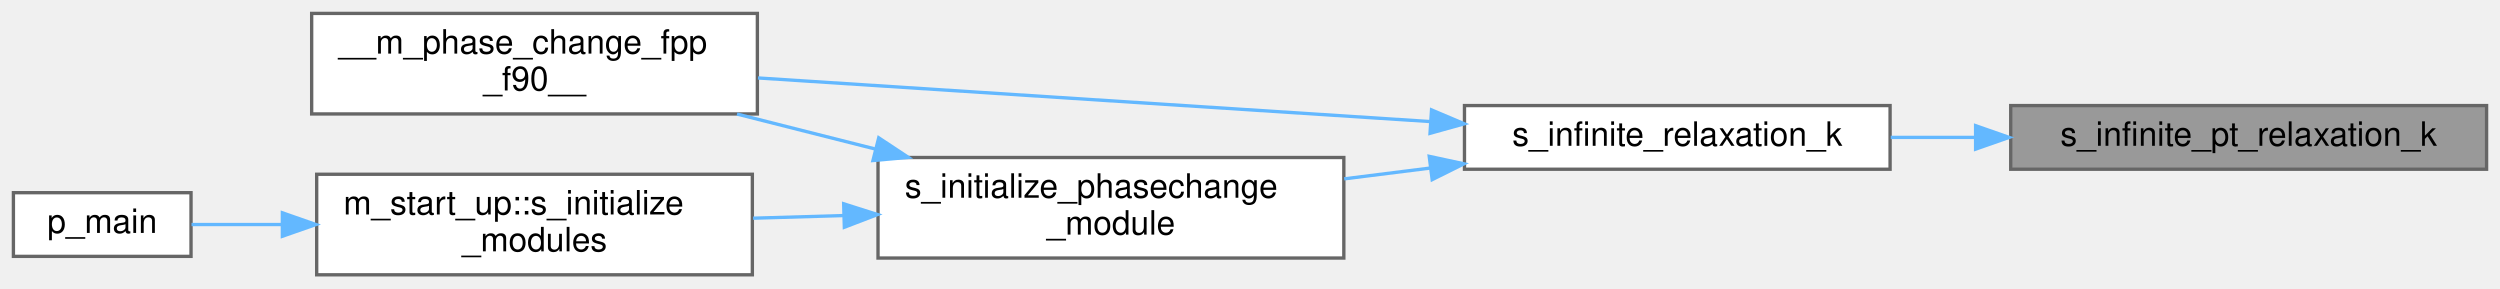
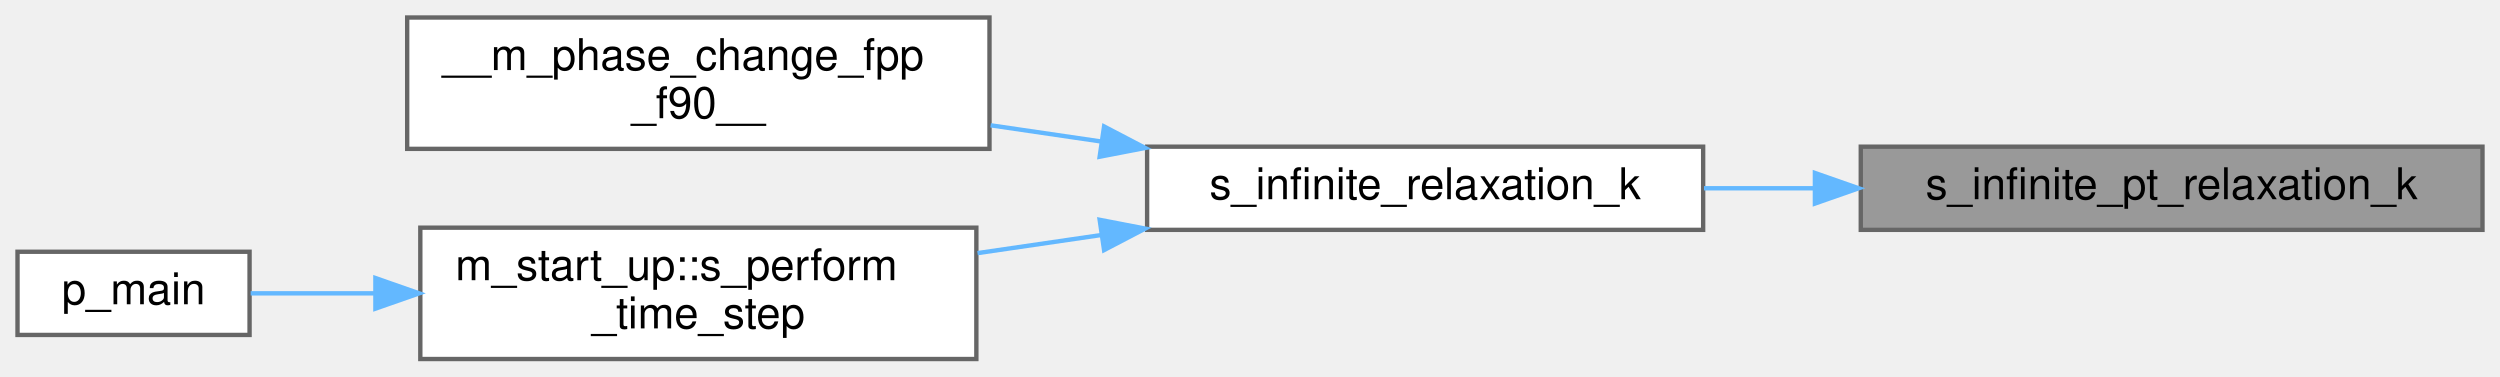
- <svg xmlns="http://www.w3.org/2000/svg" xmlns:xlink="http://www.w3.org/1999/xlink" width="746pt" height="86pt" viewBox="0.00 0.00 746.00 86.00">
+ <svg xmlns="http://www.w3.org/2000/svg" xmlns:xlink="http://www.w3.org/1999/xlink" width="571pt" height="86pt" viewBox="0.00 0.00 571.00 86.00">
  <g id="graph0" class="graph" transform="scale(1 1) rotate(0) translate(4 82)">
    <g id="Node000001" class="node">
      <g id="a_Node000001">
        <a xlink:title="This auxiliary subroutine is created to activate the pT-equilibrium for N fluids.">
-           <polygon fill="#999999" stroke="#666666" points="738,-50.5 596,-50.5 596,-31.5 738,-31.5 738,-50.5" />
-           <text text-anchor="middle" x="667" y="-38.5" font-family="Helvetica,sans-Serif" font-size="10.00">s_infinite_pt_relaxation_k</text>
+           <polygon fill="#999999" stroke="#666666" points="563,-48.5 421,-48.5 421,-29.5 563,-29.5 563,-48.5" />
+           <text text-anchor="middle" x="492" y="-36.5" font-family="Helvetica,sans-Serif" font-size="10.00">s_infinite_pt_relaxation_k</text>
        </a>
      </g>
    </g>
    <g id="Node000002" class="node">
      <g id="a_Node000002">
        <a xlink:href="m__phase__change_8fpp_8f90.html#ab0612220c96671498ca9877e1c00a639" target="_top" xlink:title="This subroutine is created to activate either the pT- (N fluids) or the pTg-equilibrium (2 fluids for...">
-           <polygon fill="white" stroke="#666666" points="560,-50.5 433,-50.5 433,-31.5 560,-31.5 560,-50.5" />
-           <text text-anchor="middle" x="496.5" y="-38.5" font-family="Helvetica,sans-Serif" font-size="10.00">s_infinite_relaxation_k</text>
+           <polygon fill="white" stroke="#666666" points="385,-48.5 258,-48.5 258,-29.5 385,-29.5 385,-48.5" />
+           <text text-anchor="middle" x="321.5" y="-36.5" font-family="Helvetica,sans-Serif" font-size="10.00">s_infinite_relaxation_k</text>
        </a>
      </g>
    </g>
    <g id="edge1_Node000001_Node000002" class="edge">
      <g id="a_edge1_Node000001_Node000002">
        <a xlink:title=" ">
-           <path fill="none" stroke="#63b8ff" d="M585.28,-41C576.85,-41 568.38,-41 560.19,-41" />
-           <polygon fill="#63b8ff" stroke="#63b8ff" points="585.52,-44.5 595.52,-41 585.52,-37.5 585.52,-44.5" />
+           <path fill="none" stroke="#63b8ff" d="M410.28,-39C401.85,-39 393.38,-39 385.19,-39" />
+           <polygon fill="#63b8ff" stroke="#63b8ff" points="410.52,-42.5 420.52,-39 410.52,-35.5 410.52,-42.5" />
        </a>
      </g>
    </g>
    <g id="Node000003" class="node">
      <g id="a_Node000003">
        <a xlink:href="m__phase__change_8fpp_8f90.html#ae587a492aa621ac7170d6b53d585d5d4" target="_top" xlink:title=" ">
          <polygon fill="white" stroke="#666666" points="222,-78 89,-78 89,-48 222,-48 222,-78" />
          <text text-anchor="start" x="97" y="-66" font-family="Helvetica,sans-Serif" font-size="10.00">__m_phase_change_fpp</text>
          <text text-anchor="middle" x="155.5" y="-55" font-family="Helvetica,sans-Serif" font-size="10.00">_f90__</text>
        </a>
      </g>
    </g>
    <g id="edge2_Node000002_Node000003" class="edge">
      <g id="a_edge2_Node000002_Node000003">
        <a xlink:title=" ">
-           <path fill="none" stroke="#63b8ff" d="M422.84,-45.72C363.29,-49.58 279.74,-55 222.18,-58.74" />
-           <polygon fill="#63b8ff" stroke="#63b8ff" points="423.17,-49.2 432.93,-45.06 422.72,-42.22 423.17,-49.2" />
+           <path fill="none" stroke="#63b8ff" d="M247.43,-49.69C239.04,-50.92 230.54,-52.17 222.26,-53.38" />
+           <polygon fill="#63b8ff" stroke="#63b8ff" points="248.17,-53.12 257.56,-48.21 247.16,-46.2 248.17,-53.12" />
        </a>
      </g>
    </g>
    <g id="Node000004" class="node">
      <g id="a_Node000004">
-         <a xlink:href="m__phase__change_8fpp_8f90.html#a14fb0d0271f50c4373b2f17b8e88a770" target="_top" xlink:title="The purpose of this subroutine is to initialize the phase change module by setting the parameters nee...">
-           <polygon fill="white" stroke="#666666" points="397,-35 258,-35 258,-5 397,-5 397,-35" />
-           <text text-anchor="start" x="266" y="-23" font-family="Helvetica,sans-Serif" font-size="10.00">s_initialize_phasechange</text>
-           <text text-anchor="middle" x="327.5" y="-12" font-family="Helvetica,sans-Serif" font-size="10.00">_module</text>
+         <a xlink:href="namespacem__start__up.html#aaaeff91a52af5b8f17ed9efed8ac17bd" target="_top" xlink:title=" ">
+           <polygon fill="white" stroke="#666666" points="219,-30 92,-30 92,0 219,0 219,-30" />
+           <text text-anchor="start" x="100" y="-18" font-family="Helvetica,sans-Serif" font-size="10.00">m_start_up::s_perform</text>
+           <text text-anchor="middle" x="155.5" y="-7" font-family="Helvetica,sans-Serif" font-size="10.00">_time_step</text>
        </a>
      </g>
    </g>
    <g id="edge3_Node000002_Node000004" class="edge">
      <g id="a_edge3_Node000002_Node000004">
        <a xlink:title=" ">
-           <path fill="none" stroke="#63b8ff" d="M422.89,-31.87C414.33,-30.79 405.61,-29.7 397.11,-28.63" />
-           <polygon fill="#63b8ff" stroke="#63b8ff" points="422.48,-35.35 432.84,-33.12 423.36,-28.4 422.48,-35.35" />
-         </a>
-       </g>
-     </g>
-     <g id="edge4_Node000004_Node000003" class="edge">
-       <g id="a_edge4_Node000004_Node000003">
-         <a xlink:title=" ">
-           <path fill="none" stroke="#63b8ff" d="M257.19,-37.53C243.5,-40.99 229.25,-44.6 215.92,-47.97" />
-           <polygon fill="#63b8ff" stroke="#63b8ff" points="258.21,-40.88 267.04,-35.04 256.49,-34.1 258.21,-40.88" />
+           <path fill="none" stroke="#63b8ff" d="M247.45,-28.31C238.05,-26.93 228.49,-25.53 219.27,-24.19" />
+           <polygon fill="#63b8ff" stroke="#63b8ff" points="247.16,-31.8 257.56,-29.79 248.17,-24.88 247.16,-31.8" />
        </a>
      </g>
    </g>
    <g id="Node000005" class="node">
      <g id="a_Node000005">
-         <a xlink:href="namespacem__start__up.html#a3745654d013067a8c4fd89f50598674c" target="_top" xlink:title=" ">
-           <polygon fill="white" stroke="#666666" points="220.5,-30 90.5,-30 90.5,0 220.5,0 220.5,-30" />
-           <text text-anchor="start" x="98.5" y="-18" font-family="Helvetica,sans-Serif" font-size="10.00">m_start_up::s_initialize</text>
-           <text text-anchor="middle" x="155.5" y="-7" font-family="Helvetica,sans-Serif" font-size="10.00">_modules</text>
-         </a>
-       </g>
-     </g>
-     <g id="edge5_Node000004_Node000005" class="edge">
-       <g id="a_edge5_Node000004_Node000005">
-         <a xlink:title=" ">
-           <path fill="none" stroke="#63b8ff" d="M247.71,-17.68C238.67,-17.42 229.55,-17.15 220.73,-16.89" />
-           <polygon fill="#63b8ff" stroke="#63b8ff" points="247.75,-21.19 257.84,-17.98 247.95,-14.19 247.75,-21.19" />
-         </a>
-       </g>
-     </g>
-     <g id="Node000006" class="node">
-       <g id="a_Node000006">
        <a xlink:href="p__main_8fpp_8f90.html#aeec10ee8e2940c953967da3e374e1579" target="_top" xlink:title="Quasi-conservative, shock- and interface- capturing finite-volume scheme for the multicomponent Navie...">
          <polygon fill="white" stroke="#666666" points="53,-24.5 0,-24.5 0,-5.5 53,-5.5 53,-24.5" />
          <text text-anchor="middle" x="26.5" y="-12.5" font-family="Helvetica,sans-Serif" font-size="10.00">p_main</text>
        </a>
      </g>
    </g>
-     <g id="edge6_Node000005_Node000006" class="edge">
-       <g id="a_edge6_Node000005_Node000006">
+     <g id="edge4_Node000004_Node000005" class="edge">
+       <g id="a_edge4_Node000004_Node000005">
        <a xlink:title=" ">
-           <path fill="none" stroke="#63b8ff" d="M80.12,-15C70.48,-15 61.18,-15 53.15,-15" />
-           <polygon fill="#63b8ff" stroke="#63b8ff" points="80.26,-18.5 90.26,-15 80.26,-11.5 80.26,-18.5" />
+           <path fill="none" stroke="#63b8ff" d="M81.56,-15C71.44,-15 61.65,-15 53.25,-15" />
+           <polygon fill="#63b8ff" stroke="#63b8ff" points="81.74,-18.5 91.74,-15 81.74,-11.5 81.74,-18.5" />
        </a>
      </g>
    </g>
  </g>
</svg>
